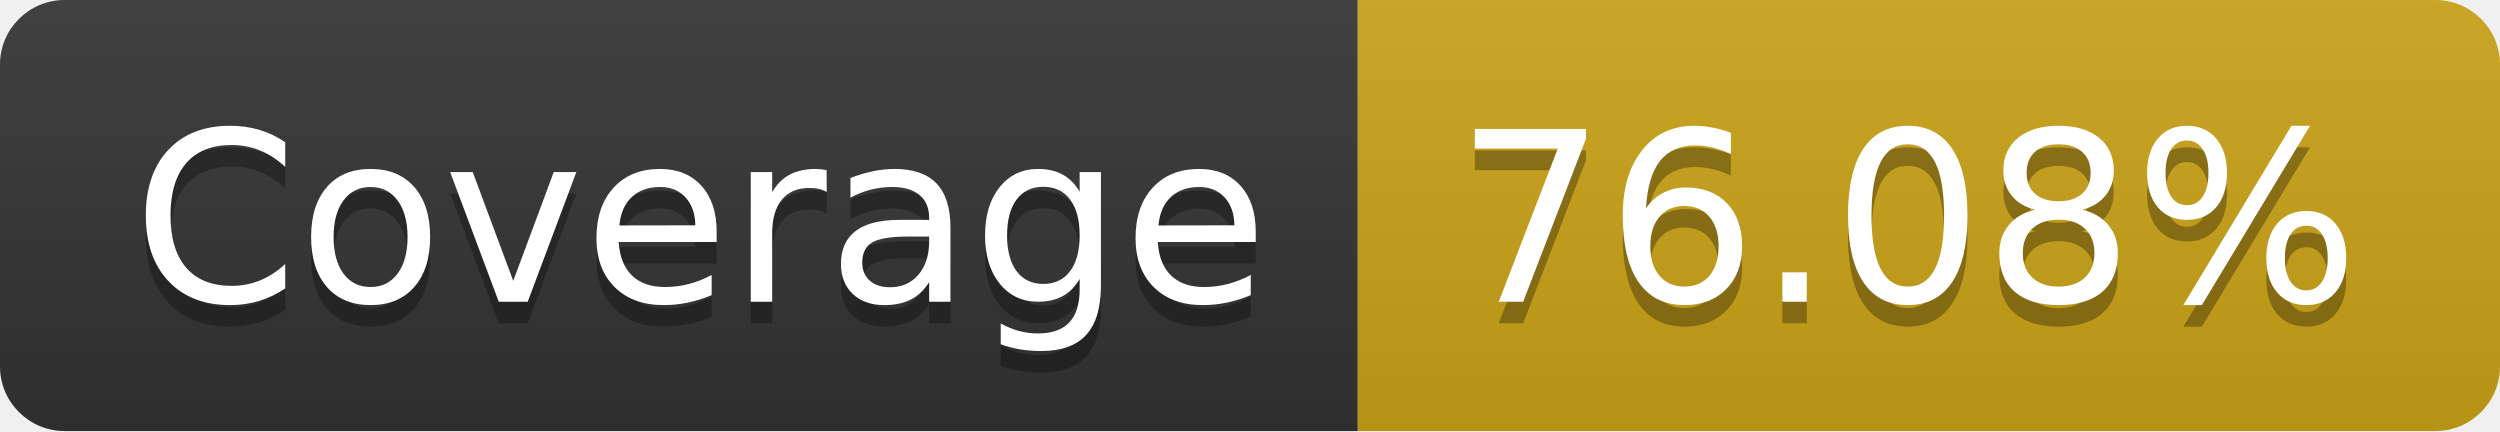
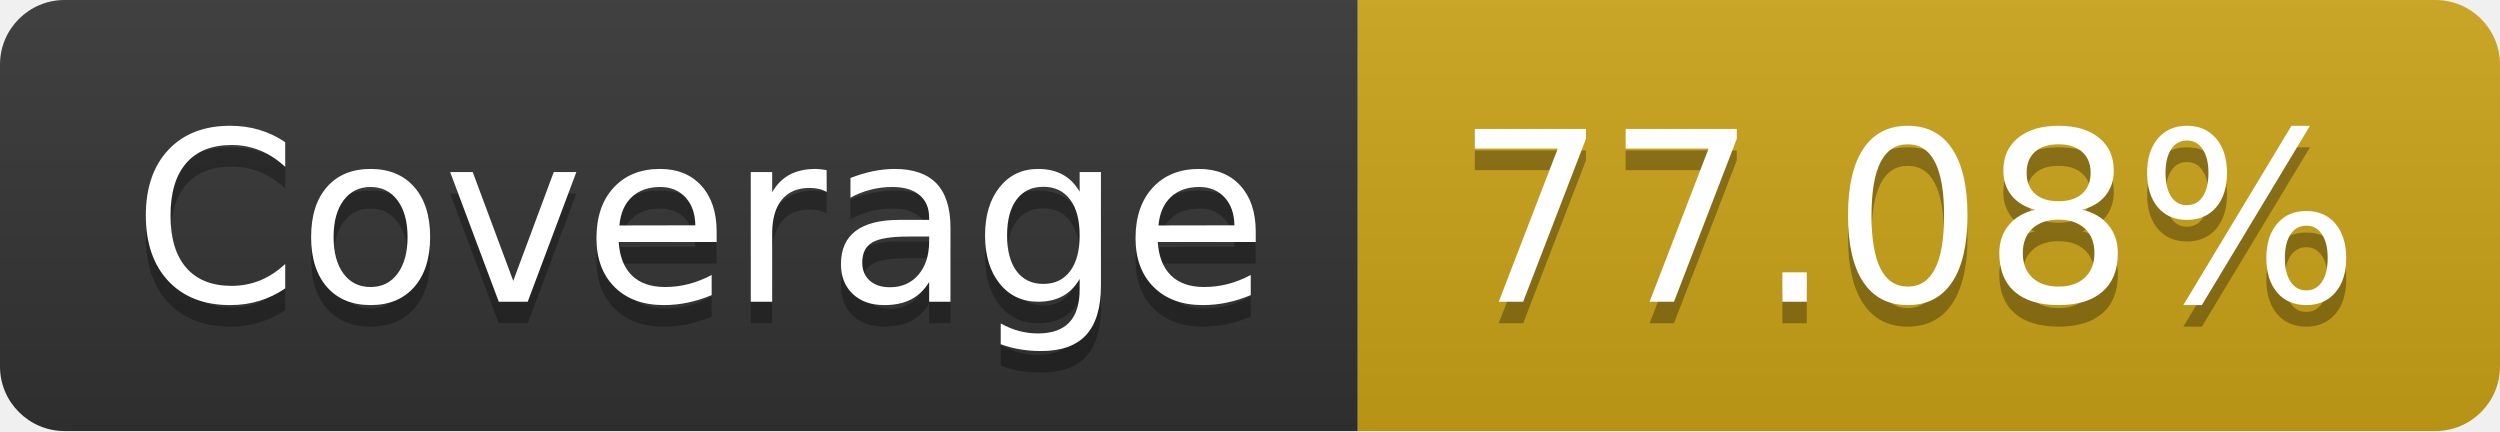
- <svg xmlns="http://www.w3.org/2000/svg" width="116" height="20" role="img" aria-label="Coverage: 76.08%">
+ <svg xmlns="http://www.w3.org/2000/svg" width="116" height="20" role="img" aria-label="Coverage: 77.08%">
  <linearGradient id="s" x2="0" y2="100%">
    <stop offset="0" stop-color="#bbb" stop-opacity=".1" />
    <stop offset="1" stop-opacity=".1" />
  </linearGradient>
  <clipPath id="r">
    <rect width="116" height="20" rx="3" fill="#fff" />
  </clipPath>
  <g clip-path="url(#r)">
    <rect width="63" height="20" fill="#333" />
    <rect x="63" width="53" height="20" fill="#cba317" />
    <rect width="116" height="20" fill="url(#s)" />
  </g>
  <g fill="#fff" text-anchor="middle" font-family="Verdana,Geneva,DejaVu Sans,sans-serif" text-rendering="geometricPrecision" font-size="110">
    <text aria-hidden="true" x="325" y="150" fill="#010101" fill-opacity=".3" transform="scale(.1)" textLength="530">Coverage</text>
    <text x="325" y="140" transform="scale(.1)" fill="#fff" textLength="530">Coverage</text>
-     <text aria-hidden="true" x="885" y="150" fill="#010101" fill-opacity=".3" transform="scale(.1)" textLength="430">76.08%</text>
-     <text x="885" y="140" transform="scale(.1)" fill="#fff" textLength="430">76.08%</text>
+     <text aria-hidden="true" x="885" y="150" fill="#010101" fill-opacity=".3" transform="scale(.1)" textLength="430">77.08%</text>
+     <text x="885" y="140" transform="scale(.1)" fill="#fff" textLength="430">77.08%</text>
  </g>
</svg>
